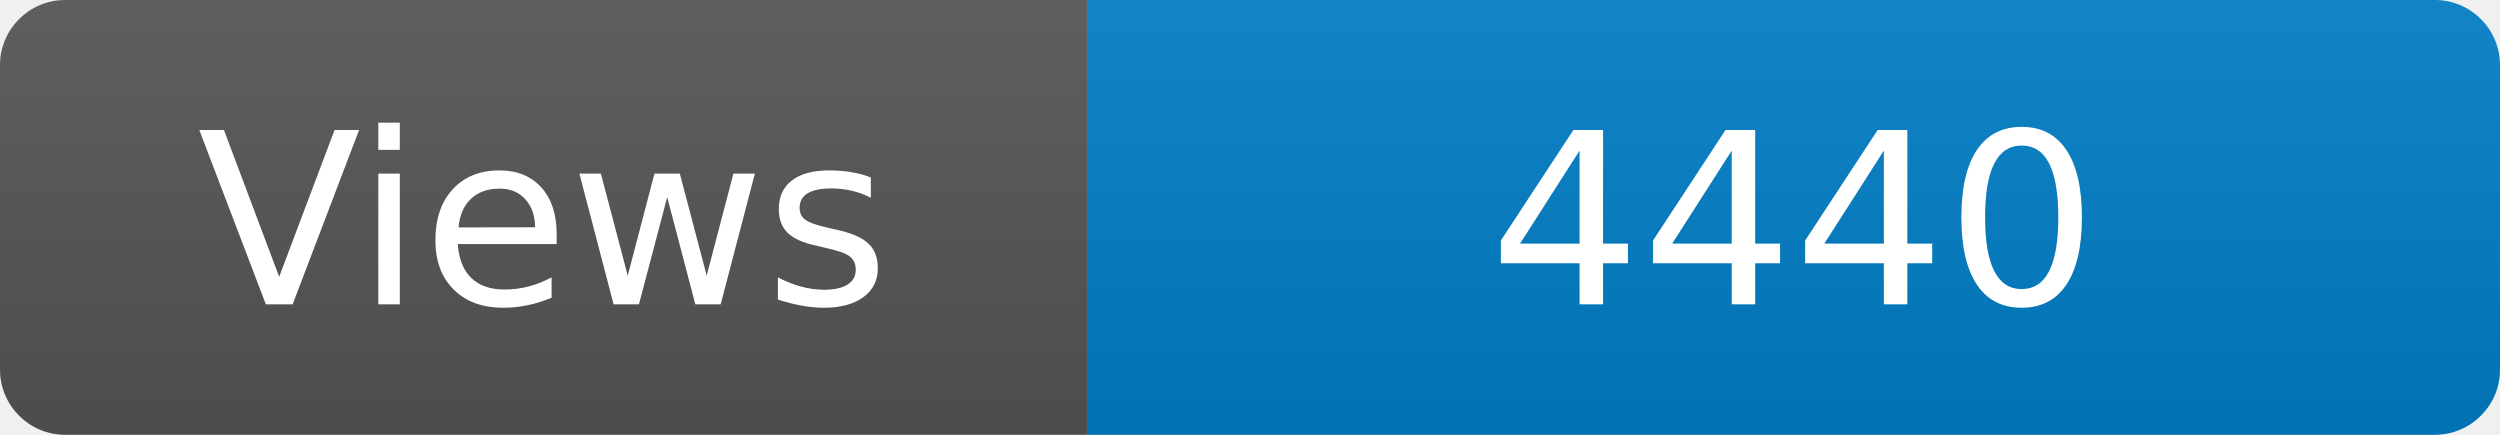
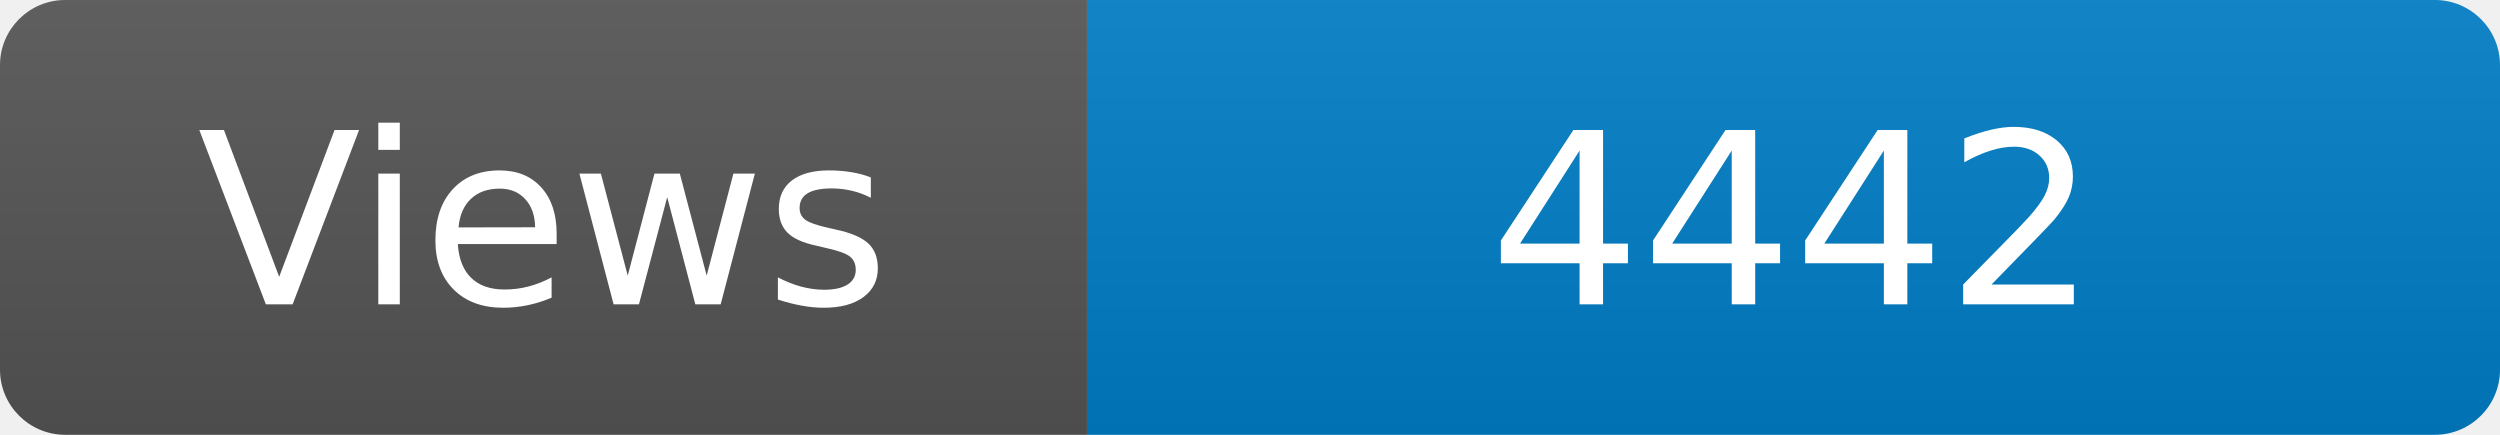
<svg xmlns="http://www.w3.org/2000/svg" width="115" height="20" role="img" aria-label="Maintained?: yes">
  <linearGradient id="s" x2="0" y2="100%">
    <stop offset="0" stop-color="#bbb" stop-opacity=".1" />
    <stop offset="1" stop-opacity=".1" />
  </linearGradient>
  <clipPath id="r">
    <rect width="115" height="20" rx="3" fill="#fff" />
  </clipPath>
  <g clip-path="url(#r)">
    <rect width="50" height="20" fill="#555" />
    <rect x="50" width="160" height="20" fill="#007ec6" />
    <rect width="115" height="20" fill="url(#s)" />
  </g>
  <g fill="#fff" text-anchor="middle" font-family="Verdana,Geneva,DejaVu Sans,sans-serif" font-size="110">
    <text x="250" y="140" transform="scale(.1)" fill="#fff">Views</text>
-     <text x="825" y="140" transform="scale(.1)" fill="#fff">4440</text>
+     <text x="825" y="140" transform="scale(.1)" fill="#fff">4442</text>
  </g>
</svg>
